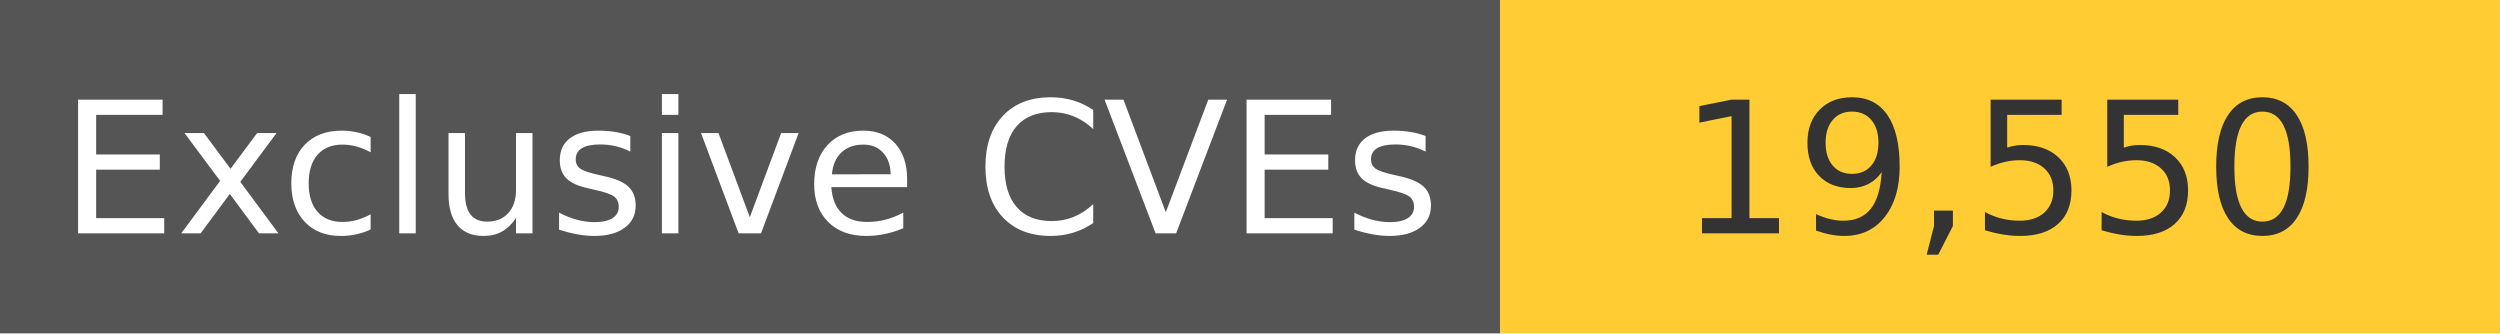
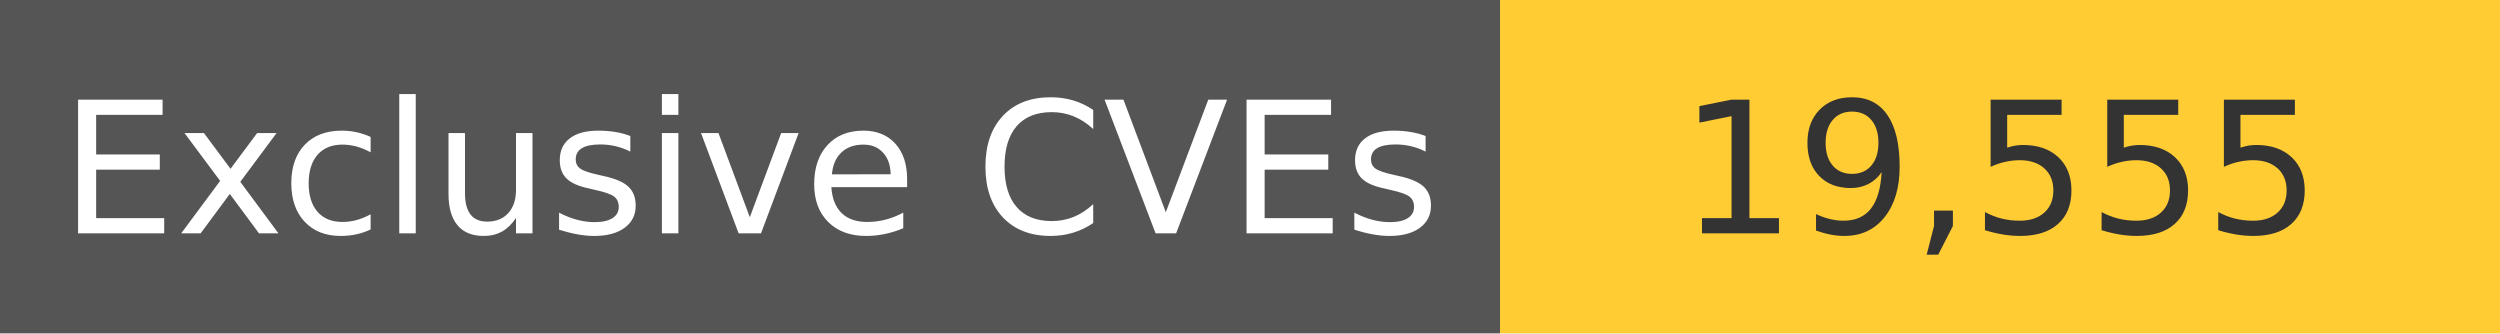
<svg xmlns="http://www.w3.org/2000/svg" width="150" height="20" role="img">
  <linearGradient id="s" x2="0" y2="100%">
    <stop offset="0" stop-color="#bbb" stop-opacity=".1" />
    <stop offset="1" stop-opacity=".1" />
  </linearGradient>
  <g>
    <rect width="90" height="20" fill="#555" />
    <rect x="90" width="267" height="20" fill="#ffcc33" />
  </g>
  <g fill="#fff" text-anchor="middle" font-family="Verdana,Geneva,DejaVu Sans,sans-serif" text-rendering="geometricPrecision" font-size="110">
    <text x="450" y="140" transform="scale(.1)" fill="#fff">
            Exclusive CVEs
        </text>
    <text x="1200" y="140" transform="scale(.1)" fill="#333">
-             19,550
+             19,555
        </text>
  </g>
</svg>
